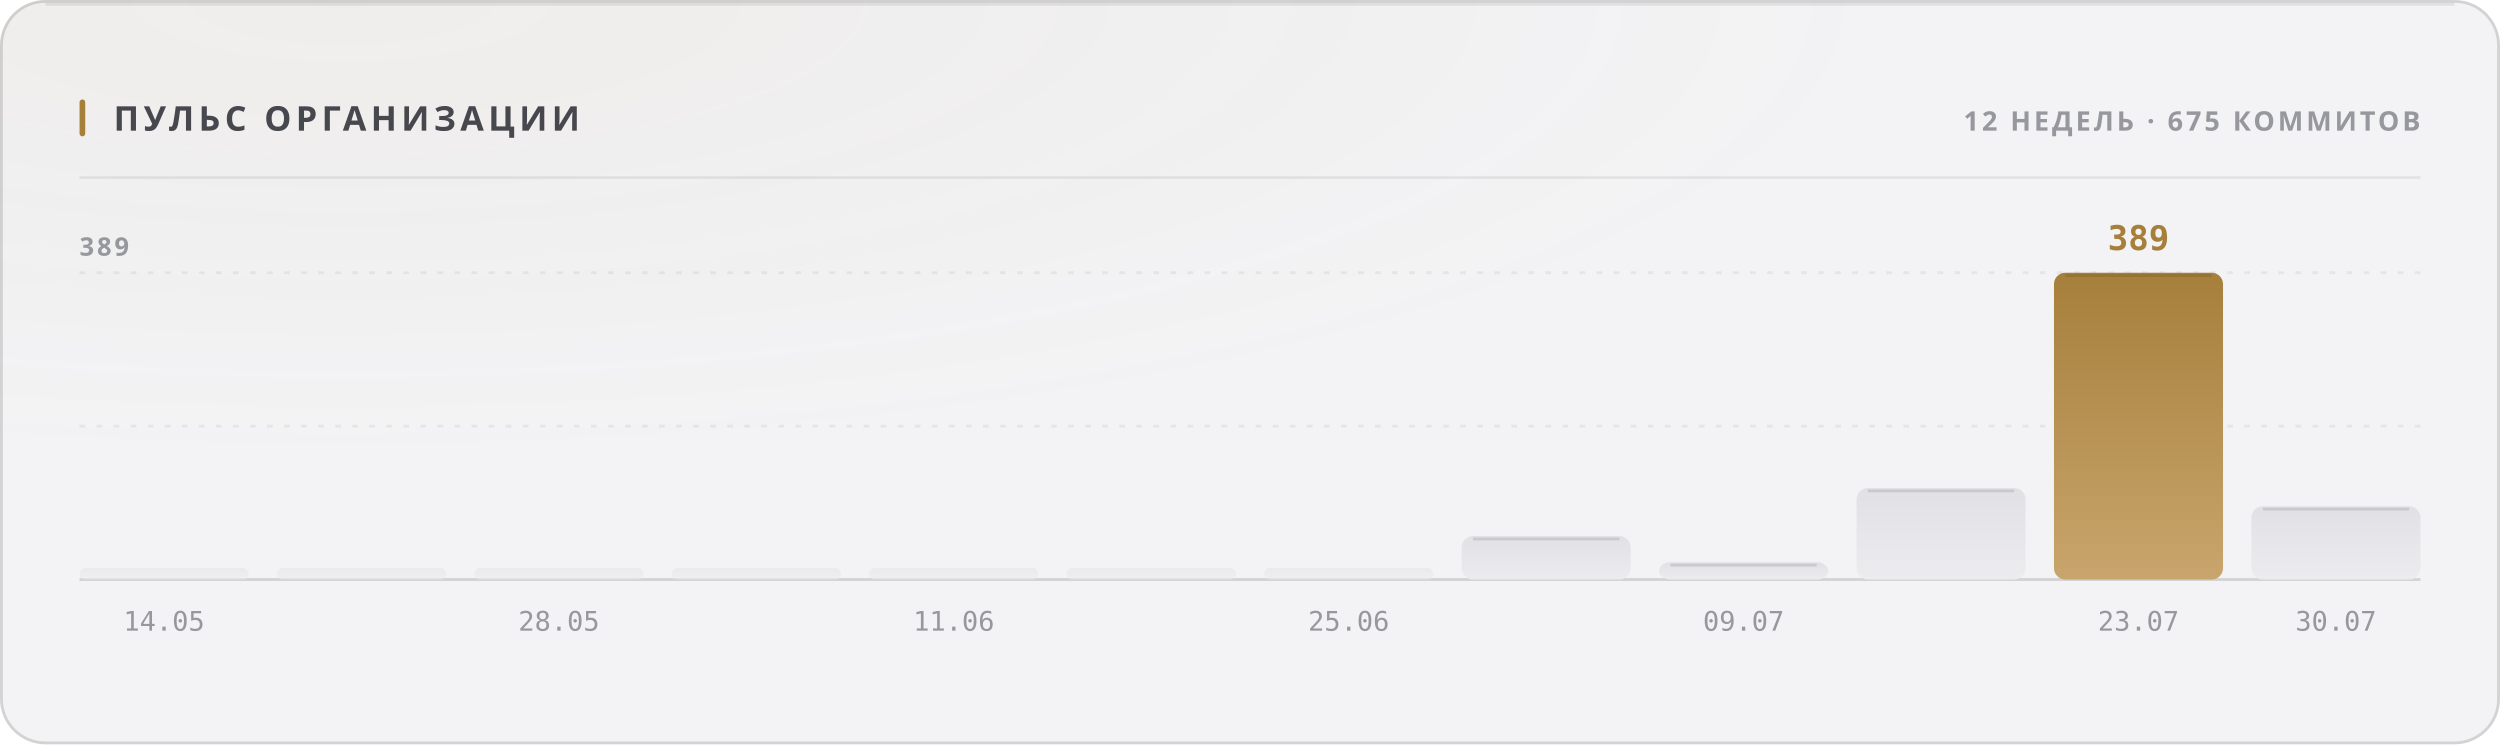
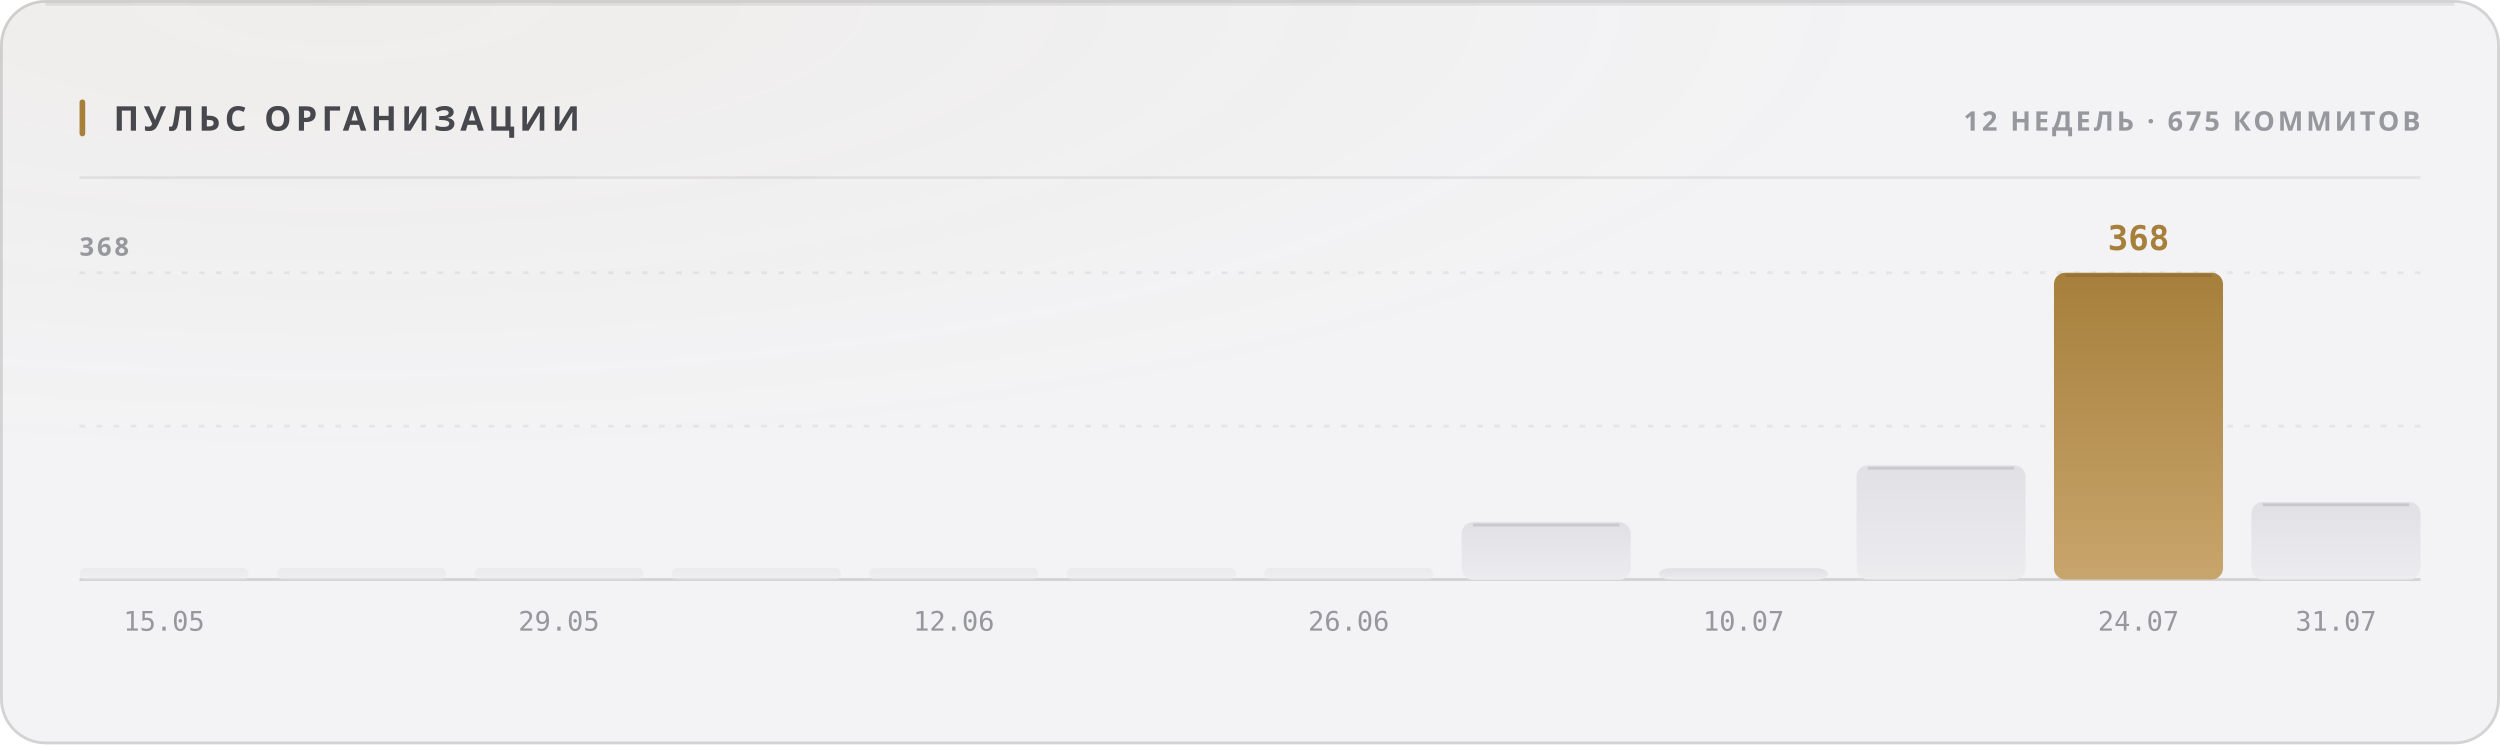
<svg xmlns="http://www.w3.org/2000/svg" width="880" height="262" viewBox="0 0 880 262" role="img">
  <style>
  text { font-family: -apple-system, BlinkMacSystemFont, 'Segoe UI', 'Noto Sans', Helvetica, Arial, sans-serif; }
  .mono { font-family: ui-monospace, 'SF Mono', 'Cascadia Mono', 'DejaVu Sans Mono', Menlo, Consolas, monospace; font-variant-numeric: tabular-nums; }
  .caps { letter-spacing: .1em; text-transform: uppercase; }

  @keyframes sheen  { from { transform: translateX(-120%); } to { transform: translateX(260%); } }
  @keyframes rise   { from { opacity: 0; transform: translateY(6px); } to { opacity: 1; transform: none; } }
  @keyframes slide  { from { opacity: 0; transform: translateX(-8px); } to { opacity: 1; transform: none; } }
  @keyframes grow   { from { transform: scaleY(0); } to { transform: scaleY(1); } }
  @keyframes widen  { from { transform: scaleX(0); } to { transform: scaleX(1); } }
  @keyframes draw   { from { stroke-dashoffset: 200; } to { stroke-dashoffset: 0; } }

  .sheen { animation: sheen 5.5s cubic-bezier(.45,0,.2,1) infinite; }
  .rise  { animation: rise .5s cubic-bezier(.16,1,.3,1) both; }
  .slide { animation: slide .42s cubic-bezier(.16,1,.3,1) both; }
  .bar   { transform-box: fill-box; transform-origin: 50% 100%;
           animation: grow .62s cubic-bezier(.16,1,.3,1) both; }
  .fill  { transform-box: fill-box; transform-origin: 0% 50%;
           animation: widen .8s cubic-bezier(.16,1,.3,1) both; }
  /* The hidden start state lives in the keyframes, never in the static rule.
     A renderer that ignores CSS animations then falls back to the FINISHED
     state — a drawn line, visible text — instead of an empty panel. */
  .spark { stroke-dasharray: 200;
           animation: draw 1.1s cubic-bezier(.16,1,.3,1) both; }

  @media (prefers-reduced-motion: reduce) {
    .sheen { animation: none; opacity: 0; }
    .rise, .slide, .bar, .fill, .spark { animation: none; opacity: 1; transform: none;
                                         stroke-dashoffset: 0; }
  }</style>
  <defs>
    <filter id="grain1" x="0" y="0" width="100%" height="100%">
      <feTurbulence type="fractalNoise" baseFrequency="0.82" numOctaves="3" stitchTiles="stitch" />
      <feColorMatrix type="saturate" values="0" />
    </filter>
    <radialGradient id="wash2" cx="14%" cy="0%" r="62%">
      <stop offset="0%" stop-color="#a67f3b" stop-opacity="0.05" />
      <stop offset="100%" stop-color="#a67f3b" stop-opacity="0" />
    </radialGradient>
    <linearGradient id="barfill3" x1="0" y1="0" x2="0" y2="1">
      <stop offset="0%" stop-color="#e1e1e5" />
      <stop offset="100%" stop-color="#ececef" />
    </linearGradient>
    <linearGradient id="barfill4" x1="0" y1="0" x2="0" y2="1">
      <stop offset="0%" stop-color="#e1e1e5" />
      <stop offset="100%" stop-color="#ececef" />
    </linearGradient>
    <linearGradient id="barfill5" x1="0" y1="0" x2="0" y2="1">
      <stop offset="0%" stop-color="#e1e1e5" />
      <stop offset="100%" stop-color="#ececef" />
    </linearGradient>
    <linearGradient id="barfill6" x1="0" y1="0" x2="0" y2="1">
      <stop offset="0%" stop-color="#e1e1e5" />
      <stop offset="100%" stop-color="#ececef" />
    </linearGradient>
    <linearGradient id="barfill7" x1="0" y1="0" x2="0" y2="1">
      <stop offset="0%" stop-color="#e1e1e5" />
      <stop offset="100%" stop-color="#ececef" />
    </linearGradient>
    <linearGradient id="barfill8" x1="0" y1="0" x2="0" y2="1">
      <stop offset="0%" stop-color="#e1e1e5" />
      <stop offset="100%" stop-color="#ececef" />
    </linearGradient>
    <linearGradient id="barfill9" x1="0" y1="0" x2="0" y2="1">
      <stop offset="0%" stop-color="#e1e1e5" />
      <stop offset="100%" stop-color="#ececef" />
    </linearGradient>
    <linearGradient id="barfill10" x1="0" y1="0" x2="0" y2="1">
      <stop offset="0%" stop-color="#e1e1e5" />
      <stop offset="100%" stop-color="#ececef" />
    </linearGradient>
    <linearGradient id="barfill11" x1="0" y1="0" x2="0" y2="1">
      <stop offset="0%" stop-color="#e1e1e5" />
      <stop offset="100%" stop-color="#ececef" />
    </linearGradient>
    <linearGradient id="barfill12" x1="0" y1="0" x2="0" y2="1">
      <stop offset="0%" stop-color="#e1e1e5" />
      <stop offset="100%" stop-color="#ececef" />
    </linearGradient>
    <linearGradient id="barfill13" x1="0" y1="0" x2="0" y2="1">
      <stop offset="0%" stop-color="#a67f3b" />
      <stop offset="100%" stop-color="#c8a56c" />
    </linearGradient>
    <linearGradient id="barfill14" x1="0" y1="0" x2="0" y2="1">
      <stop offset="0%" stop-color="#e1e1e5" />
      <stop offset="100%" stop-color="#ececef" />
    </linearGradient>
  </defs>
  <rect width="880" height="262" rx="16" fill="#f3f3f5" />
  <rect width="880" height="262" rx="16" fill="url(#wash2)" />
  <rect width="880" height="262" rx="16" filter="url(#grain1)" opacity="0.035" style="mix-blend-mode:overlay" />
  <rect x=".5" y=".5" width="879" height="261" rx="15.5" fill="none" stroke="rgba(10,10,12,0.14)" />
  <path d="M16 1.5 H864" stroke="rgba(10,10,12,0.08)" stroke-width="1" fill="none" />
  <rect x="28" y="35" width="2" height="13" rx="1" fill="#a67f3b" />
  <text x="40" y="46" font-size="12" font-weight="700" fill="#47474e" letter-spacing="0.13em">ПУЛЬС ОРГАНИЗАЦИИ</text>
  <text x="852" y="46" font-size="9.5" font-weight="600" fill="#97989e" text-anchor="end" letter-spacing="0.11em">12 НЕДЕЛЬ · 675 КОММИТОВ</text>
  <path d="M28 62.5 H852" stroke="rgba(10,10,12,0.07)" stroke-width="1" />
  <path d="M28 150.0 H852" stroke="rgba(10,10,12,0.06)" stroke-width="1" stroke-dasharray="2 4" />
  <path d="M28 96.0 H852" stroke="rgba(10,10,12,0.06)" stroke-width="1" stroke-dasharray="2 4" />
  <path d="M28 204 H852" stroke="rgba(10,10,12,0.14)" stroke-width="1" />
-   <text x="28" y="90" font-size="9" font-weight="600" fill="#97989e" letter-spacing="0.11em">389</text>
+   <text x="28" y="90" font-size="9" font-weight="600" fill="#97989e" letter-spacing="0.11em">368</text>
  <rect class="bar" x="28.0" y="200.0" width="59.5" height="4.0" rx="2" fill="url(#barfill3)" opacity="0.55" style="animation-delay:0s" />
-   <text x="57.75" y="222" font-size="9.5" font-weight="400" fill="#97989e" text-anchor="middle" class="mono">14.05</text>
+   <text x="57.75" y="222" font-size="9.5" font-weight="400" fill="#97989e" text-anchor="middle" class="mono">15.05</text>
  <rect class="bar" x="97.5" y="200.0" width="59.5" height="4.0" rx="2" fill="url(#barfill4)" opacity="0.55" style="animation-delay:0.038s" />
  <rect class="bar" x="167.0" y="200.0" width="59.5" height="4.0" rx="2" fill="url(#barfill5)" opacity="0.55" style="animation-delay:0.076s" />
-   <text x="196.75" y="222" font-size="9.5" font-weight="400" fill="#97989e" text-anchor="middle" class="mono">28.05</text>
+   <text x="196.75" y="222" font-size="9.5" font-weight="400" fill="#97989e" text-anchor="middle" class="mono">29.05</text>
  <rect class="bar" x="236.5" y="200.0" width="59.5" height="4.0" rx="2" fill="url(#barfill6)" opacity="0.55" style="animation-delay:0.114s" />
  <rect class="bar" x="306.0" y="200.0" width="59.5" height="4.0" rx="2" fill="url(#barfill7)" opacity="0.55" style="animation-delay:0.152s" />
-   <text x="335.75" y="222" font-size="9.5" font-weight="400" fill="#97989e" text-anchor="middle" class="mono">11.06</text>
+   <text x="335.75" y="222" font-size="9.5" font-weight="400" fill="#97989e" text-anchor="middle" class="mono">12.06</text>
  <rect class="bar" x="375.5" y="200.0" width="59.5" height="4.0" rx="2" fill="url(#barfill8)" opacity="0.55" style="animation-delay:0.19s" />
  <rect class="bar" x="445.0" y="200.0" width="59.5" height="4.0" rx="2" fill="url(#barfill9)" opacity="0.55" style="animation-delay:0.228s" />
-   <text x="474.75" y="222" font-size="9.5" font-weight="400" fill="#97989e" text-anchor="middle" class="mono">25.06</text>
-   <rect class="bar" x="514.5" y="188.7" width="59.5" height="15.3" rx="4" fill="url(#barfill10)" opacity="1" style="animation-delay:0.266s" />
-   <path d="M518.5 189.7 H570.0" stroke="rgba(10,10,12,0.11)" stroke-width="1" />
-   <rect class="bar" x="584.0" y="197.9" width="59.5" height="6.1" rx="4" fill="url(#barfill11)" opacity="1" style="animation-delay:0.304s" />
-   <path d="M588.0 198.9 H639.5" stroke="rgba(10,10,12,0.11)" stroke-width="1" />
-   <text x="613.75" y="222" font-size="9.5" font-weight="400" fill="#97989e" text-anchor="middle" class="mono">09.07</text>
-   <rect class="bar" x="653.5" y="171.8" width="59.5" height="32.2" rx="4" fill="url(#barfill12)" opacity="1" style="animation-delay:0.342s" />
-   <path d="M657.5 172.8 H709.0" stroke="rgba(10,10,12,0.11)" stroke-width="1" />
+   <text x="474.75" y="222" font-size="9.5" font-weight="400" fill="#97989e" text-anchor="middle" class="mono">26.06</text>
+   <rect class="bar" x="514.5" y="183.8" width="59.5" height="20.3" rx="4" fill="url(#barfill10)" opacity="1" style="animation-delay:0.266s" />
+   <path d="M518.5 184.8 H570.0" stroke="rgba(10,10,12,0.11)" stroke-width="1" />
+   <rect class="bar" x="584.0" y="200.0" width="59.5" height="4.0" rx="4" fill="url(#barfill11)" opacity="1" style="animation-delay:0.304s" />
+   <text x="613.75" y="222" font-size="9.5" font-weight="400" fill="#97989e" text-anchor="middle" class="mono">10.07</text>
+   <rect class="bar" x="653.5" y="163.8" width="59.5" height="40.2" rx="4" fill="url(#barfill12)" opacity="1" style="animation-delay:0.342s" />
+   <path d="M657.5 164.8 H709.0" stroke="rgba(10,10,12,0.11)" stroke-width="1" />
  <rect class="bar" x="723.0" y="96.0" width="59.5" height="108.0" rx="4" fill="url(#barfill13)" opacity="1" style="animation-delay:0.38s" />
  <path d="M727.0 97.0 H778.5" stroke="rgba(10,10,12,0.11)" stroke-width="1" />
-   <text x="752.75" y="88" font-size="12" font-weight="700" fill="#a67f3b" text-anchor="middle" class="mono rise" opacity="1">389</text>
-   <text x="752.75" y="222" font-size="9.5" font-weight="400" fill="#97989e" text-anchor="middle" class="mono">23.07</text>
-   <rect class="bar" x="792.5" y="178.2" width="59.5" height="25.8" rx="4" fill="url(#barfill14)" opacity="1" style="animation-delay:0.418s" />
-   <path d="M796.5 179.2 H848.0" stroke="rgba(10,10,12,0.11)" stroke-width="1" />
-   <text x="822.25" y="222" font-size="9.5" font-weight="400" fill="#97989e" text-anchor="middle" class="mono">30.07</text>
+   <text x="752.75" y="88" font-size="12" font-weight="700" fill="#a67f3b" text-anchor="middle" class="mono rise" opacity="1">368</text>
+   <text x="752.75" y="222" font-size="9.5" font-weight="400" fill="#97989e" text-anchor="middle" class="mono">24.07</text>
+   <rect class="bar" x="792.5" y="176.7" width="59.5" height="27.3" rx="4" fill="url(#barfill14)" opacity="1" style="animation-delay:0.418s" />
+   <path d="M796.5 177.7 H848.0" stroke="rgba(10,10,12,0.11)" stroke-width="1" />
+   <text x="822.25" y="222" font-size="9.5" font-weight="400" fill="#97989e" text-anchor="middle" class="mono">31.07</text>
</svg>
